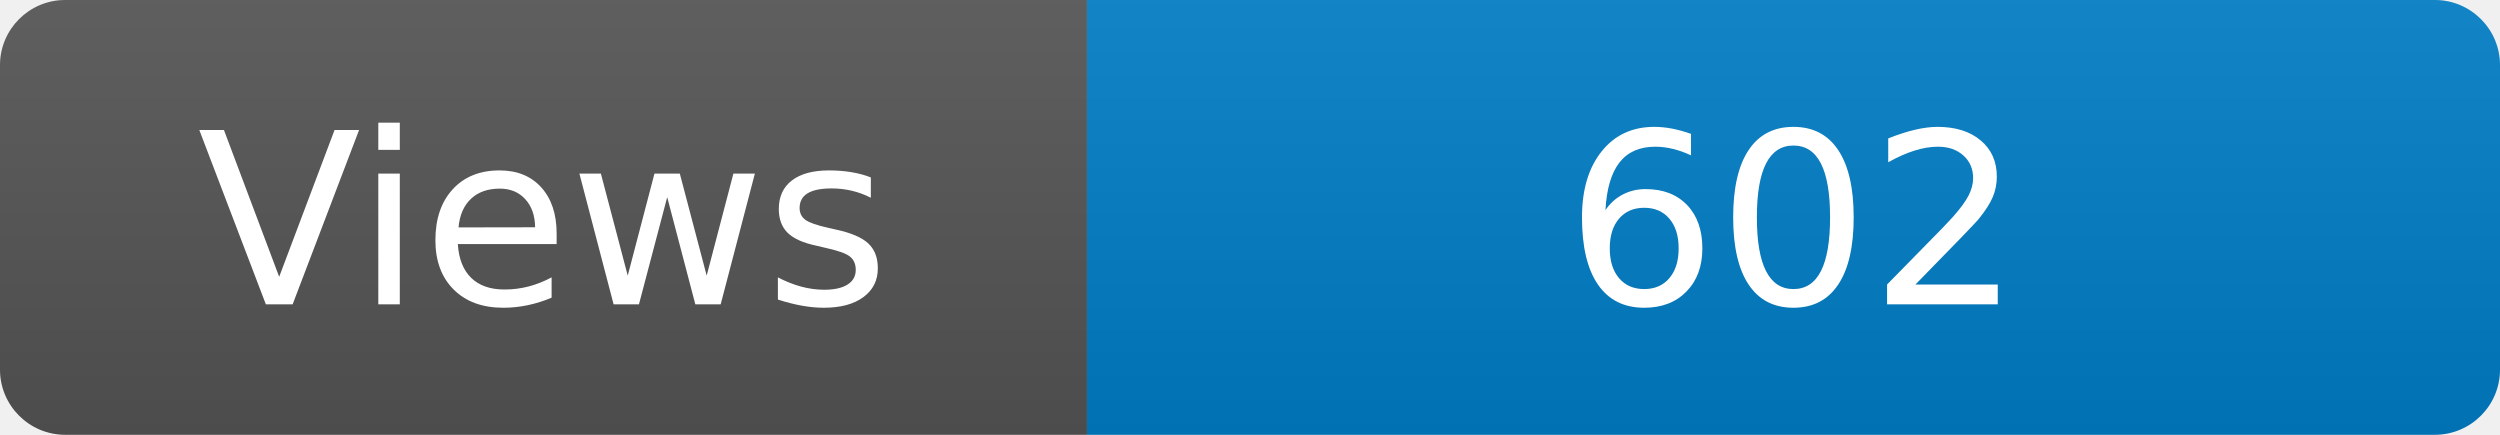
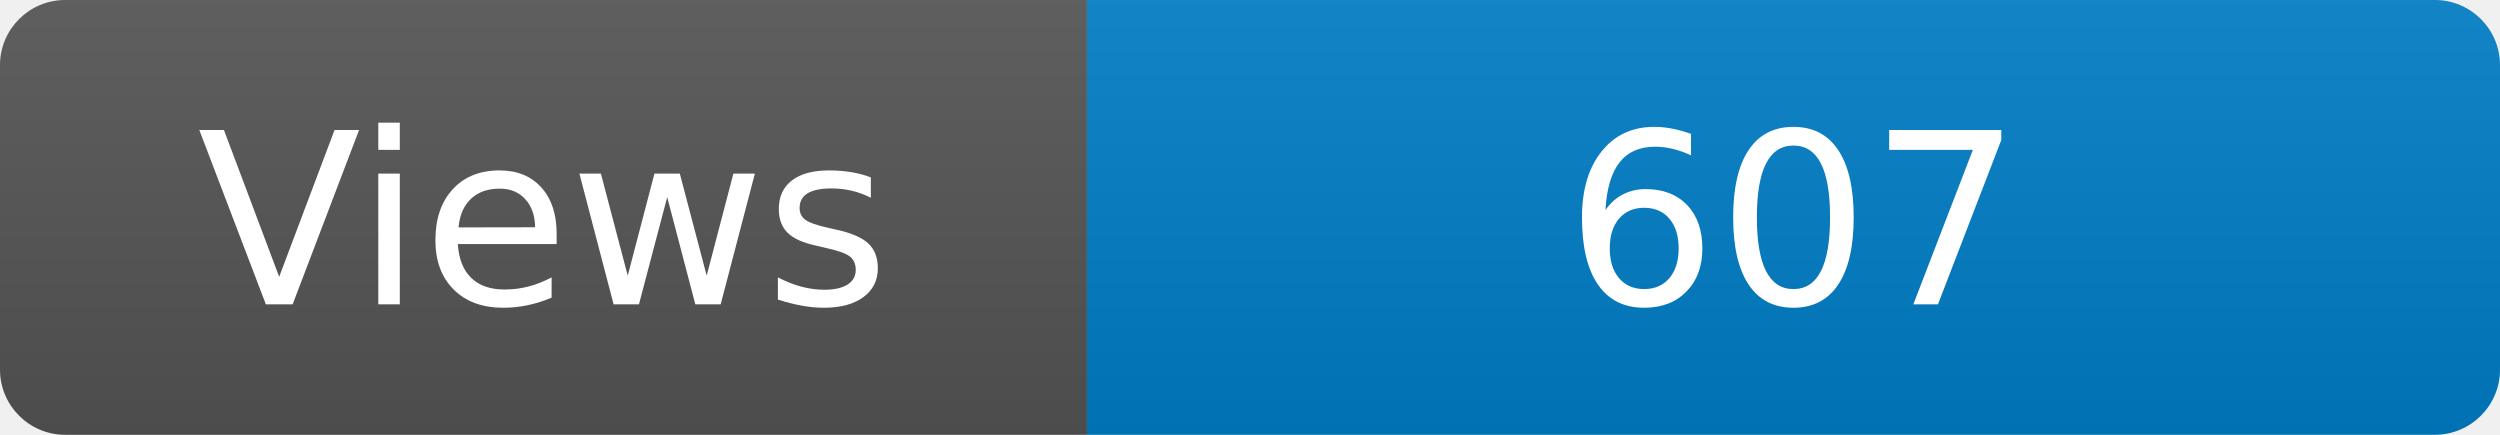
<svg xmlns="http://www.w3.org/2000/svg" width="115" height="20" role="img" aria-label="Maintained?: yes">
  <linearGradient id="s" x2="0" y2="100%">
    <stop offset="0" stop-color="#bbb" stop-opacity=".1" />
    <stop offset="1" stop-opacity=".1" />
  </linearGradient>
  <clipPath id="r">
    <rect width="115" height="20" rx="3" fill="#fff" />
  </clipPath>
  <g clip-path="url(#r)">
    <rect width="50" height="20" fill="#555" />
    <rect x="50" width="160" height="20" fill="#007ec6" />
    <rect width="115" height="20" fill="url(#s)" />
  </g>
  <g fill="#fff" text-anchor="middle" font-family="Verdana,Geneva,DejaVu Sans,sans-serif" font-size="110">
    <text x="250" y="140" transform="scale(.1)" fill="#fff">Views</text>
-     <text x="825" y="140" transform="scale(.1)" fill="#fff">602</text>
+     <text x="825" y="140" transform="scale(.1)" fill="#fff">607</text>
  </g>
</svg>
